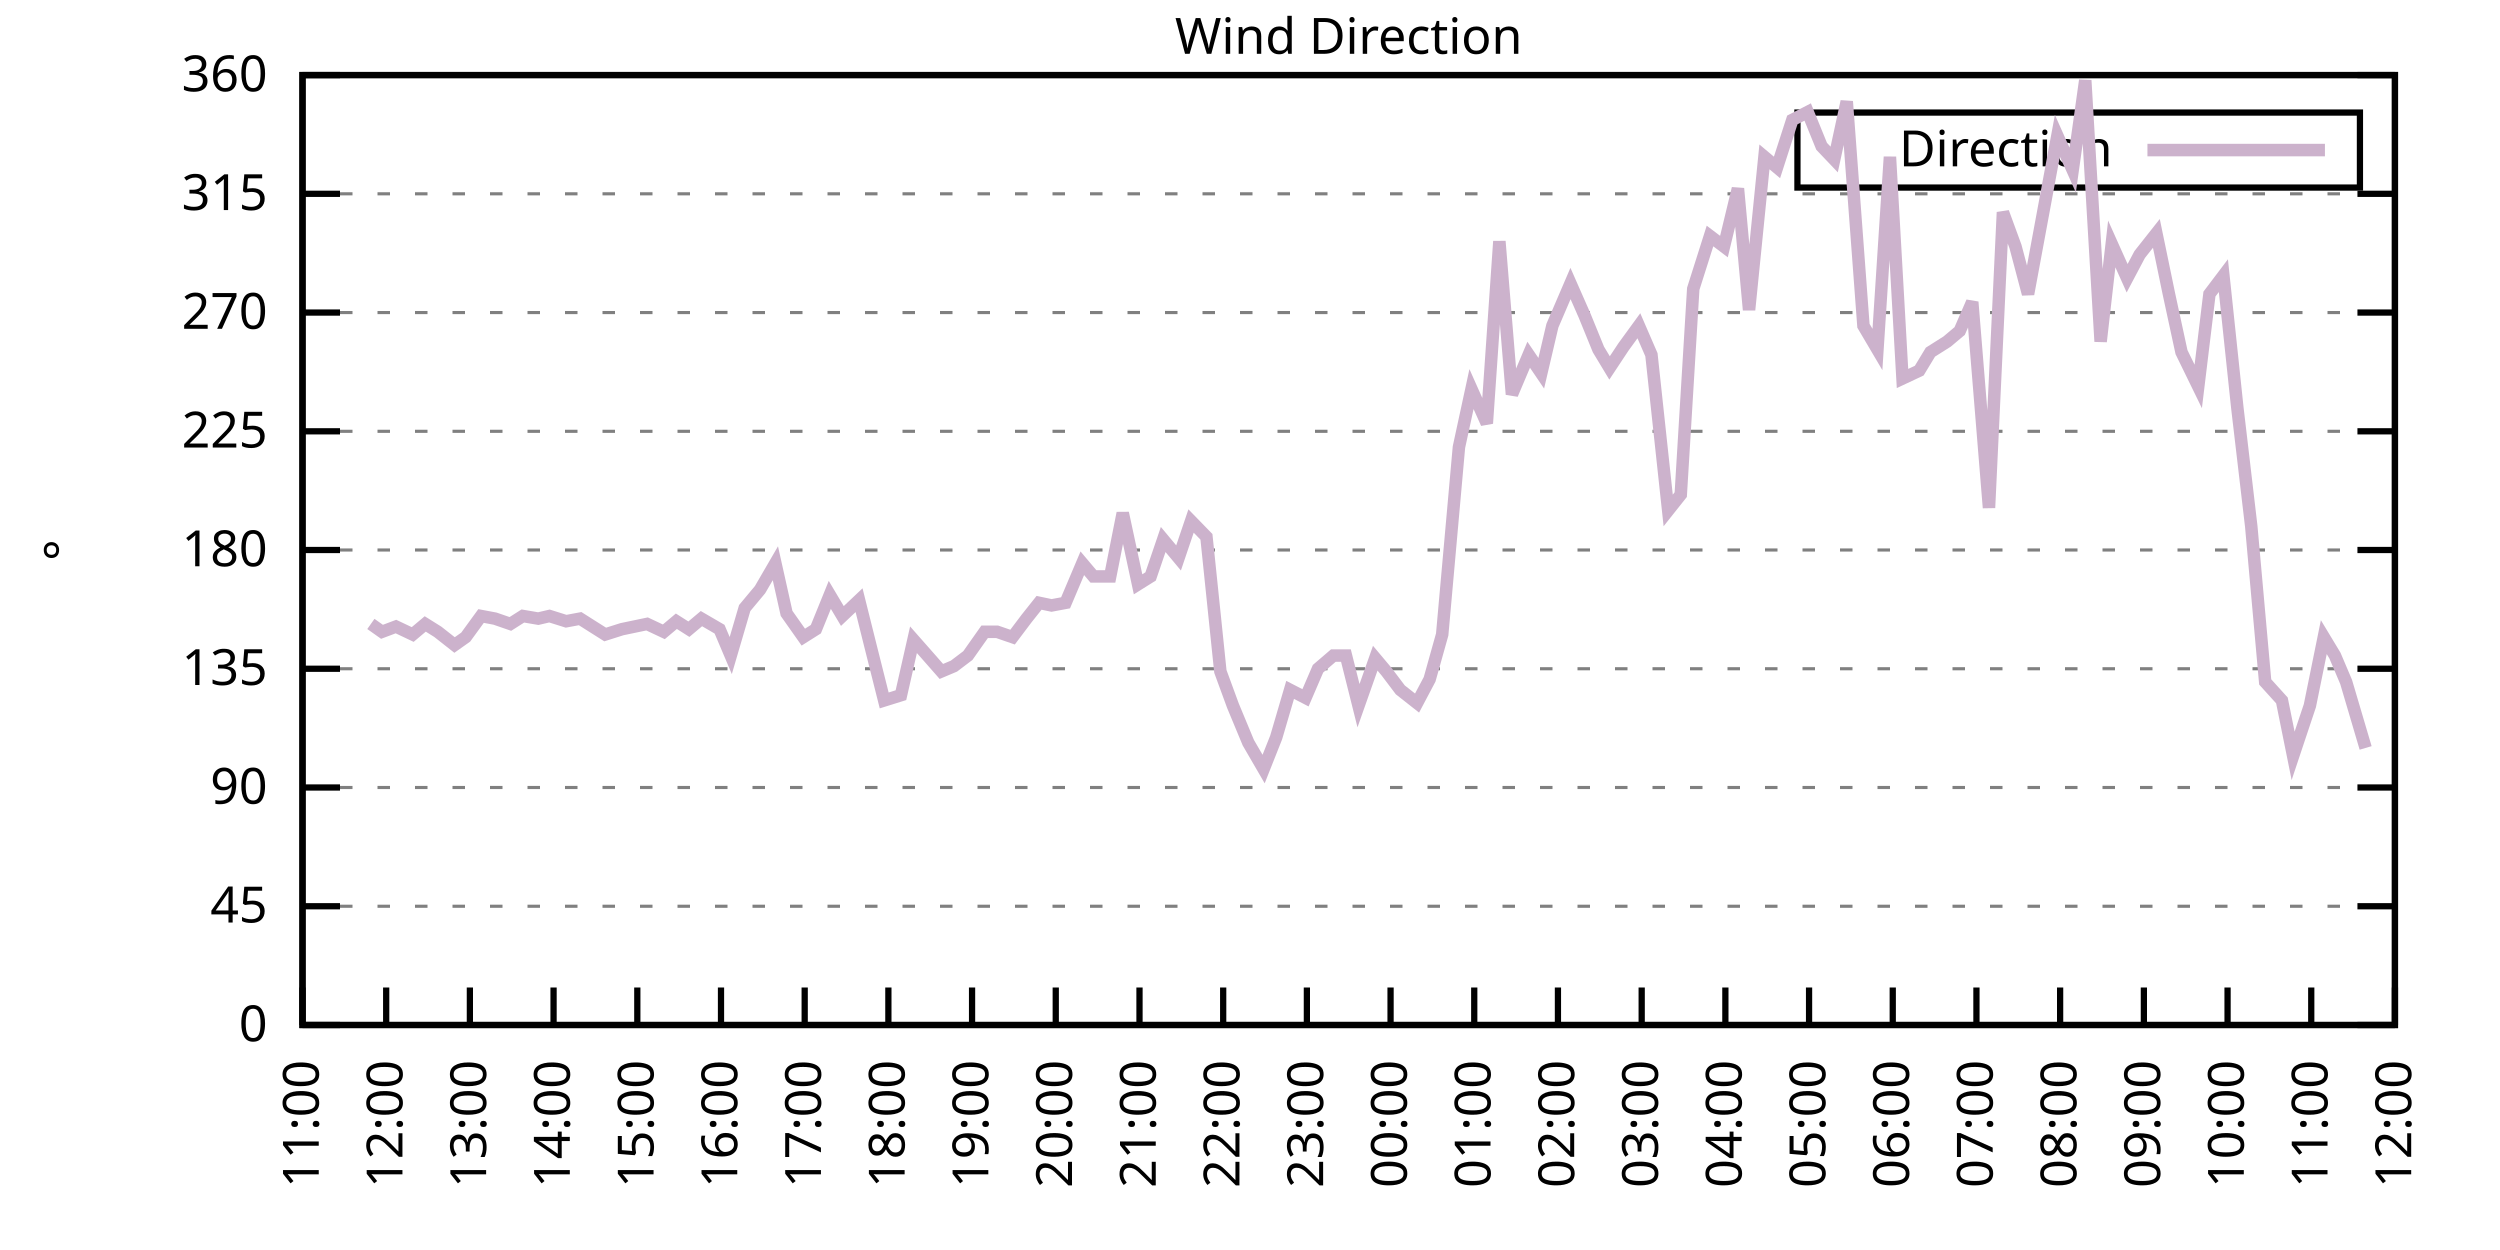
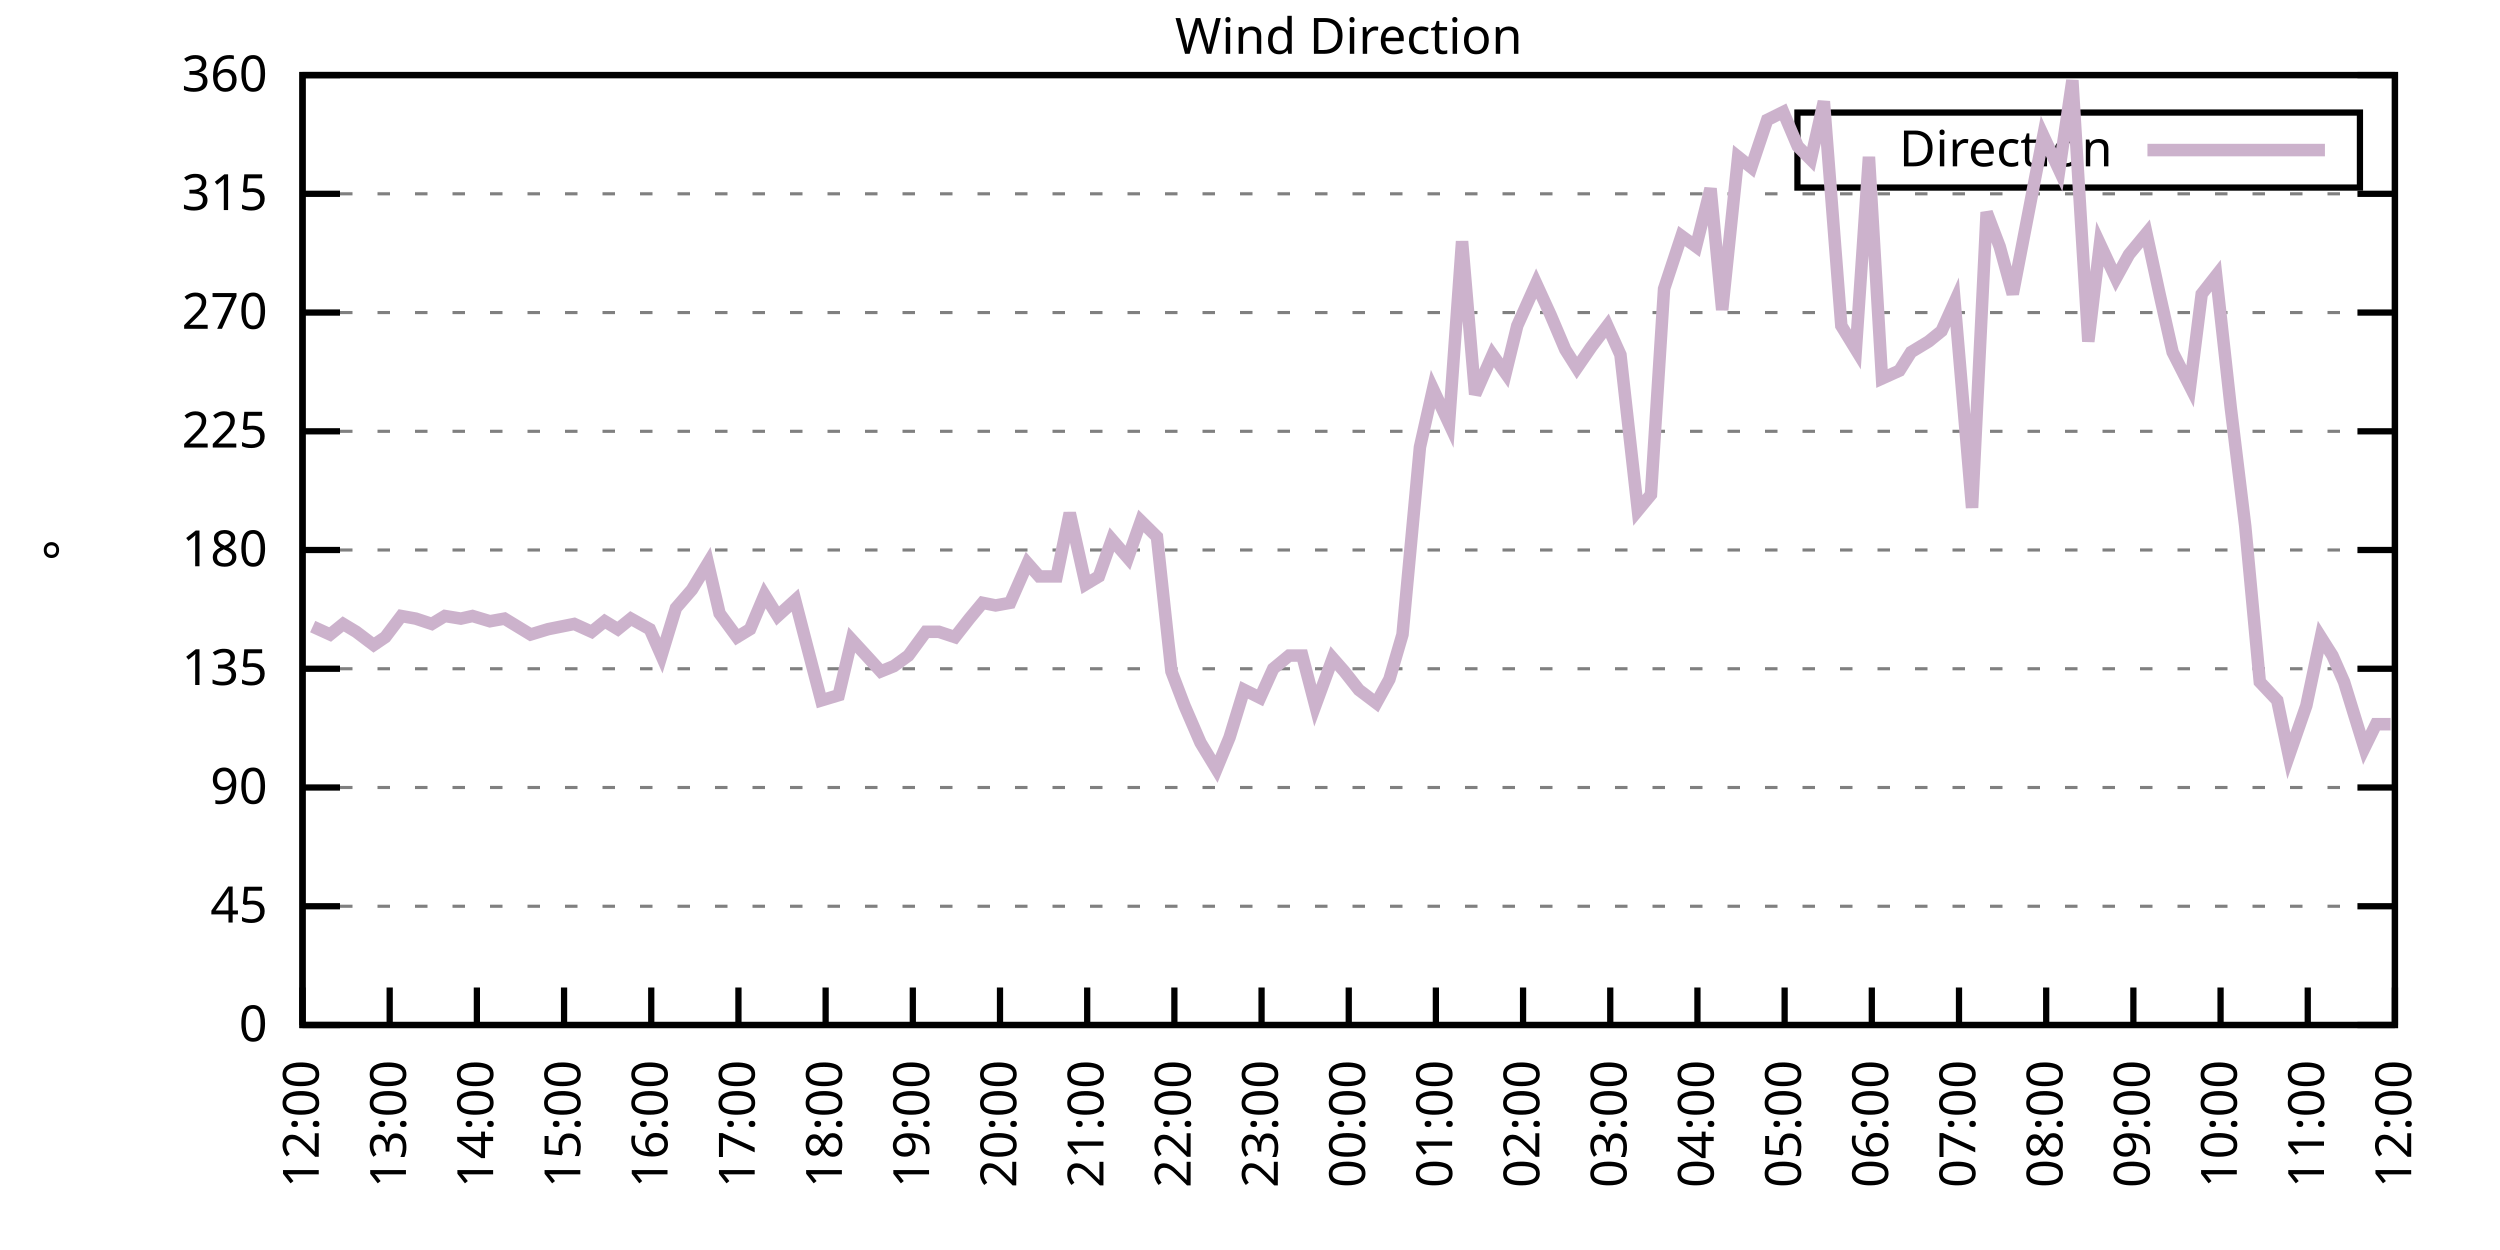
<svg xmlns="http://www.w3.org/2000/svg" xmlns:xlink="http://www.w3.org/1999/xlink" width="400" height="200" viewBox="0 0 400 200">
  <g id="gnuplot_canvas">
    <rect x="0" y="0" width="400" height="200" fill="none" />
    <defs>
      <circle id="gpDot" r="0.5" stroke-width="0.5" stroke="currentColor" />
      <path id="gpPt0" stroke-width="0.333" stroke="currentColor" d="M-1,0 h2 M0,-1 v2" />
      <path id="gpPt1" stroke-width="0.333" stroke="currentColor" d="M-1,-1 L1,1 M1,-1 L-1,1" />
      <path id="gpPt2" stroke-width="0.333" stroke="currentColor" d="M-1,0 L1,0 M0,-1 L0,1 M-1,-1 L1,1 M-1,1 L1,-1" />
      <rect id="gpPt3" stroke-width="0.333" stroke="currentColor" x="-1" y="-1" width="2" height="2" />
      <rect id="gpPt4" stroke-width="0.333" stroke="currentColor" fill="currentColor" x="-1" y="-1" width="2" height="2" />
      <circle id="gpPt5" stroke-width="0.333" stroke="currentColor" cx="0" cy="0" r="1" />
      <use xlink:href="#gpPt5" id="gpPt6" fill="currentColor" stroke="none" />
      <path id="gpPt7" stroke-width="0.333" stroke="currentColor" d="M0,-1.33 L-1.33,0.67 L1.33,0.67 z" />
      <use xlink:href="#gpPt7" id="gpPt8" fill="currentColor" stroke="none" />
      <use xlink:href="#gpPt7" id="gpPt9" stroke="currentColor" transform="rotate(180)" />
      <use xlink:href="#gpPt9" id="gpPt10" fill="currentColor" stroke="none" />
      <use xlink:href="#gpPt3" id="gpPt11" stroke="currentColor" transform="rotate(45)" />
      <use xlink:href="#gpPt11" id="gpPt12" fill="currentColor" stroke="none" />
      <path id="gpPt13" stroke-width="0.333" stroke="currentColor" d="M0,1.330 L1.265,0.411 L0.782,-1.067 L-0.782,-1.076 L-1.265,0.411 z" />
      <use xlink:href="#gpPt13" id="gpPt14" fill="currentColor" stroke="none" />
      <filter id="textbox" filterUnits="objectBoundingBox" x="0" y="0" height="1" width="1">
        <feFlood flood-color="white" flood-opacity="1" result="bgnd" />
        <feComposite in="SourceGraphic" in2="bgnd" operator="atop" />
      </filter>
      <filter id="greybox" filterUnits="objectBoundingBox" x="0" y="0" height="1" width="1">
        <feFlood flood-color="lightgrey" flood-opacity="1" result="grey" />
        <feComposite in="SourceGraphic" in2="grey" operator="atop" />
      </filter>
    </defs>
    <g fill="none" color="white" stroke="currentColor" stroke-width="1.00" stroke-linecap="butt" stroke-linejoin="miter">
</g>
    <g fill="none" color="black" stroke="currentColor" stroke-width="1.00" stroke-linecap="butt" stroke-linejoin="miter">
      <g stroke="none" shape-rendering="crispEdges">
        <polygon fill="rgb(255, 255, 255)" points="48.40,164.00 383.18,164.00 383.18,12.02 48.40,12.02 " />
      </g>
    </g>
    <g fill="none" color="black" stroke="currentColor" stroke-width="1.00" stroke-linecap="butt" stroke-linejoin="miter">
</g>
    <g fill="none" color="black" stroke="black" stroke-width="0.50" stroke-linecap="butt" stroke-linejoin="miter">
</g>
    <g fill="none" color="gray" stroke="currentColor" stroke-width="0.50" stroke-linecap="butt" stroke-linejoin="miter">
      <path stroke="gray" stroke-dasharray="2,4" class="gridline" d="M48.40,164.00 L383.19,164.00  " />
    </g>
    <g fill="none" color="gray" stroke="gray" stroke-width="1.00" stroke-linecap="butt" stroke-linejoin="miter">
</g>
    <g fill="none" color="black" stroke="currentColor" stroke-width="1.00" stroke-linecap="butt" stroke-linejoin="miter">
      <path stroke="black" d="M48.40,164.00 L54.40,164.00 M383.19,164.00 L377.19,164.00  " />
      <g transform="translate(42.80,166.60)" stroke="none" fill="black" font-family="Sans" font-size="8.00" text-anchor="end">
        <text>
          <tspan font-family="Sans"> 0</tspan>
        </text>
      </g>
    </g>
    <g fill="none" color="black" stroke="currentColor" stroke-width="1.00" stroke-linecap="butt" stroke-linejoin="miter">
</g>
    <g fill="none" color="black" stroke="black" stroke-width="0.50" stroke-linecap="butt" stroke-linejoin="miter">
</g>
    <g fill="none" color="gray" stroke="currentColor" stroke-width="0.50" stroke-linecap="butt" stroke-linejoin="miter">
      <path stroke="gray" stroke-dasharray="2,4" class="gridline" d="M48.40,145.00 L383.19,145.00  " />
    </g>
    <g fill="none" color="gray" stroke="gray" stroke-width="1.00" stroke-linecap="butt" stroke-linejoin="miter">
</g>
    <g fill="none" color="black" stroke="currentColor" stroke-width="1.00" stroke-linecap="butt" stroke-linejoin="miter">
      <path stroke="black" d="M48.40,145.00 L54.40,145.00 M383.19,145.00 L377.19,145.00  " />
      <g transform="translate(42.80,147.60)" stroke="none" fill="black" font-family="Sans" font-size="8.00" text-anchor="end">
        <text>
          <tspan font-family="Sans"> 45</tspan>
        </text>
      </g>
    </g>
    <g fill="none" color="black" stroke="currentColor" stroke-width="1.00" stroke-linecap="butt" stroke-linejoin="miter">
</g>
    <g fill="none" color="black" stroke="black" stroke-width="0.50" stroke-linecap="butt" stroke-linejoin="miter">
</g>
    <g fill="none" color="gray" stroke="currentColor" stroke-width="0.50" stroke-linecap="butt" stroke-linejoin="miter">
      <path stroke="gray" stroke-dasharray="2,4" class="gridline" d="M48.40,126.00 L383.19,126.00  " />
    </g>
    <g fill="none" color="gray" stroke="gray" stroke-width="1.00" stroke-linecap="butt" stroke-linejoin="miter">
</g>
    <g fill="none" color="black" stroke="currentColor" stroke-width="1.00" stroke-linecap="butt" stroke-linejoin="miter">
      <path stroke="black" d="M48.40,126.00 L54.40,126.00 M383.19,126.00 L377.19,126.00  " />
      <g transform="translate(42.80,128.60)" stroke="none" fill="black" font-family="Sans" font-size="8.00" text-anchor="end">
        <text>
          <tspan font-family="Sans"> 90</tspan>
        </text>
      </g>
    </g>
    <g fill="none" color="black" stroke="currentColor" stroke-width="1.00" stroke-linecap="butt" stroke-linejoin="miter">
</g>
    <g fill="none" color="black" stroke="black" stroke-width="0.50" stroke-linecap="butt" stroke-linejoin="miter">
</g>
    <g fill="none" color="gray" stroke="currentColor" stroke-width="0.50" stroke-linecap="butt" stroke-linejoin="miter">
      <path stroke="gray" stroke-dasharray="2,4" class="gridline" d="M48.40,107.00 L383.19,107.00  " />
    </g>
    <g fill="none" color="gray" stroke="gray" stroke-width="1.00" stroke-linecap="butt" stroke-linejoin="miter">
</g>
    <g fill="none" color="black" stroke="currentColor" stroke-width="1.00" stroke-linecap="butt" stroke-linejoin="miter">
      <path stroke="black" d="M48.40,107.00 L54.40,107.00 M383.19,107.00 L377.19,107.00  " />
      <g transform="translate(42.80,109.60)" stroke="none" fill="black" font-family="Sans" font-size="8.00" text-anchor="end">
        <text>
          <tspan font-family="Sans"> 135</tspan>
        </text>
      </g>
    </g>
    <g fill="none" color="black" stroke="currentColor" stroke-width="1.00" stroke-linecap="butt" stroke-linejoin="miter">
</g>
    <g fill="none" color="black" stroke="black" stroke-width="0.50" stroke-linecap="butt" stroke-linejoin="miter">
</g>
    <g fill="none" color="gray" stroke="currentColor" stroke-width="0.50" stroke-linecap="butt" stroke-linejoin="miter">
      <path stroke="gray" stroke-dasharray="2,4" class="gridline" d="M48.40,88.00 L383.19,88.00  " />
    </g>
    <g fill="none" color="gray" stroke="gray" stroke-width="1.00" stroke-linecap="butt" stroke-linejoin="miter">
</g>
    <g fill="none" color="black" stroke="currentColor" stroke-width="1.00" stroke-linecap="butt" stroke-linejoin="miter">
      <path stroke="black" d="M48.40,88.00 L54.40,88.00 M383.19,88.00 L377.19,88.00  " />
      <g transform="translate(42.80,90.60)" stroke="none" fill="black" font-family="Sans" font-size="8.00" text-anchor="end">
        <text>
          <tspan font-family="Sans"> 180</tspan>
        </text>
      </g>
    </g>
    <g fill="none" color="black" stroke="currentColor" stroke-width="1.00" stroke-linecap="butt" stroke-linejoin="miter">
</g>
    <g fill="none" color="black" stroke="black" stroke-width="0.50" stroke-linecap="butt" stroke-linejoin="miter">
</g>
    <g fill="none" color="gray" stroke="currentColor" stroke-width="0.50" stroke-linecap="butt" stroke-linejoin="miter">
      <path stroke="gray" stroke-dasharray="2,4" class="gridline" d="M48.40,69.01 L383.19,69.01  " />
    </g>
    <g fill="none" color="gray" stroke="gray" stroke-width="1.00" stroke-linecap="butt" stroke-linejoin="miter">
</g>
    <g fill="none" color="black" stroke="currentColor" stroke-width="1.00" stroke-linecap="butt" stroke-linejoin="miter">
      <path stroke="black" d="M48.40,69.01 L54.40,69.01 M383.19,69.01 L377.19,69.01  " />
      <g transform="translate(42.80,71.61)" stroke="none" fill="black" font-family="Sans" font-size="8.00" text-anchor="end">
        <text>
          <tspan font-family="Sans"> 225</tspan>
        </text>
      </g>
    </g>
    <g fill="none" color="black" stroke="currentColor" stroke-width="1.00" stroke-linecap="butt" stroke-linejoin="miter">
</g>
    <g fill="none" color="black" stroke="black" stroke-width="0.50" stroke-linecap="butt" stroke-linejoin="miter">
</g>
    <g fill="none" color="gray" stroke="currentColor" stroke-width="0.50" stroke-linecap="butt" stroke-linejoin="miter">
      <path stroke="gray" stroke-dasharray="2,4" class="gridline" d="M48.40,50.01 L383.19,50.01  " />
    </g>
    <g fill="none" color="gray" stroke="gray" stroke-width="1.00" stroke-linecap="butt" stroke-linejoin="miter">
</g>
    <g fill="none" color="black" stroke="currentColor" stroke-width="1.00" stroke-linecap="butt" stroke-linejoin="miter">
      <path stroke="black" d="M48.40,50.01 L54.40,50.01 M383.19,50.01 L377.19,50.01  " />
      <g transform="translate(42.80,52.61)" stroke="none" fill="black" font-family="Sans" font-size="8.00" text-anchor="end">
        <text>
          <tspan font-family="Sans"> 270</tspan>
        </text>
      </g>
    </g>
    <g fill="none" color="black" stroke="currentColor" stroke-width="1.00" stroke-linecap="butt" stroke-linejoin="miter">
</g>
    <g fill="none" color="black" stroke="black" stroke-width="0.50" stroke-linecap="butt" stroke-linejoin="miter">
</g>
    <g fill="none" color="gray" stroke="currentColor" stroke-width="0.50" stroke-linecap="butt" stroke-linejoin="miter">
      <path stroke="gray" stroke-dasharray="2,4" class="gridline" d="M48.40,31.01 L383.19,31.01  " />
    </g>
    <g fill="none" color="gray" stroke="gray" stroke-width="1.00" stroke-linecap="butt" stroke-linejoin="miter">
</g>
    <g fill="none" color="black" stroke="currentColor" stroke-width="1.00" stroke-linecap="butt" stroke-linejoin="miter">
      <path stroke="black" d="M48.40,31.01 L54.40,31.01 M383.19,31.01 L377.19,31.01  " />
      <g transform="translate(42.80,33.61)" stroke="none" fill="black" font-family="Sans" font-size="8.00" text-anchor="end">
        <text>
          <tspan font-family="Sans"> 315</tspan>
        </text>
      </g>
    </g>
    <g fill="none" color="black" stroke="currentColor" stroke-width="1.00" stroke-linecap="butt" stroke-linejoin="miter">
</g>
    <g fill="none" color="black" stroke="black" stroke-width="0.50" stroke-linecap="butt" stroke-linejoin="miter">
</g>
    <g fill="none" color="gray" stroke="currentColor" stroke-width="0.50" stroke-linecap="butt" stroke-linejoin="miter">
      <path stroke="gray" stroke-dasharray="2,4" class="gridline" d="M48.40,12.01 L383.19,12.01  " />
    </g>
    <g fill="none" color="gray" stroke="gray" stroke-width="1.00" stroke-linecap="butt" stroke-linejoin="miter">
</g>
    <g fill="none" color="black" stroke="currentColor" stroke-width="1.00" stroke-linecap="butt" stroke-linejoin="miter">
      <path stroke="black" d="M48.40,12.01 L54.40,12.01 M383.19,12.01 L377.19,12.01  " />
      <g transform="translate(42.80,14.61)" stroke="none" fill="black" font-family="Sans" font-size="8.00" text-anchor="end">
        <text>
          <tspan font-family="Sans"> 360</tspan>
        </text>
      </g>
    </g>
    <g fill="none" color="black" stroke="currentColor" stroke-width="1.00" stroke-linecap="butt" stroke-linejoin="miter">
      <path stroke="black" d="M48.40,164.00 L48.40,158.00  " />
      <g transform="translate(51.00,169.60) rotate(270.00)" stroke="none" fill="black" font-family="Sans" font-size="8.00" text-anchor="end">
        <text>
-           <tspan font-family="Sans">11:00</tspan>
-         </text>
-       </g>
-     </g>
-     <g fill="none" color="black" stroke="currentColor" stroke-width="1.00" stroke-linecap="butt" stroke-linejoin="miter">
-       <path stroke="black" d="M61.79,164.00 L61.79,158.00  " />
-       <g transform="translate(64.39,169.60) rotate(270.00)" stroke="none" fill="black" font-family="Sans" font-size="8.00" text-anchor="end">
-         <text>
          <tspan font-family="Sans">12:00</tspan>
        </text>
      </g>
    </g>
    <g fill="none" color="black" stroke="currentColor" stroke-width="1.00" stroke-linecap="butt" stroke-linejoin="miter">
-       <path stroke="black" d="M75.18,164.00 L75.18,158.00  " />
-       <g transform="translate(77.78,169.60) rotate(270.00)" stroke="none" fill="black" font-family="Sans" font-size="8.00" text-anchor="end">
+       <path stroke="black" d="M62.35,164.00 L62.35,158.00  " />
+       <g transform="translate(64.95,169.60) rotate(270.00)" stroke="none" fill="black" font-family="Sans" font-size="8.00" text-anchor="end">
        <text>
          <tspan font-family="Sans">13:00</tspan>
        </text>
      </g>
    </g>
    <g fill="none" color="black" stroke="currentColor" stroke-width="1.00" stroke-linecap="butt" stroke-linejoin="miter">
-       <path stroke="black" d="M88.57,164.00 L88.57,158.00  " />
-       <g transform="translate(91.17,169.60) rotate(270.00)" stroke="none" fill="black" font-family="Sans" font-size="8.00" text-anchor="end">
+       <path stroke="black" d="M76.30,164.00 L76.30,158.00  " />
+       <g transform="translate(78.90,169.60) rotate(270.00)" stroke="none" fill="black" font-family="Sans" font-size="8.00" text-anchor="end">
        <text>
          <tspan font-family="Sans">14:00</tspan>
        </text>
      </g>
    </g>
    <g fill="none" color="black" stroke="currentColor" stroke-width="1.00" stroke-linecap="butt" stroke-linejoin="miter">
-       <path stroke="black" d="M101.97,164.00 L101.97,158.00  " />
-       <g transform="translate(104.57,169.60) rotate(270.00)" stroke="none" fill="black" font-family="Sans" font-size="8.00" text-anchor="end">
+       <path stroke="black" d="M90.25,164.00 L90.25,158.00  " />
+       <g transform="translate(92.85,169.60) rotate(270.00)" stroke="none" fill="black" font-family="Sans" font-size="8.00" text-anchor="end">
        <text>
          <tspan font-family="Sans">15:00</tspan>
        </text>
      </g>
    </g>
    <g fill="none" color="black" stroke="currentColor" stroke-width="1.00" stroke-linecap="butt" stroke-linejoin="miter">
-       <path stroke="black" d="M115.36,164.00 L115.36,158.00  " />
-       <g transform="translate(117.96,169.60) rotate(270.00)" stroke="none" fill="black" font-family="Sans" font-size="8.00" text-anchor="end">
+       <path stroke="black" d="M104.20,164.00 L104.20,158.00  " />
+       <g transform="translate(106.80,169.60) rotate(270.00)" stroke="none" fill="black" font-family="Sans" font-size="8.00" text-anchor="end">
        <text>
          <tspan font-family="Sans">16:00</tspan>
        </text>
      </g>
    </g>
    <g fill="none" color="black" stroke="currentColor" stroke-width="1.00" stroke-linecap="butt" stroke-linejoin="miter">
-       <path stroke="black" d="M128.75,164.00 L128.75,158.00  " />
-       <g transform="translate(131.35,169.60) rotate(270.00)" stroke="none" fill="black" font-family="Sans" font-size="8.00" text-anchor="end">
+       <path stroke="black" d="M118.15,164.00 L118.15,158.00  " />
+       <g transform="translate(120.75,169.60) rotate(270.00)" stroke="none" fill="black" font-family="Sans" font-size="8.00" text-anchor="end">
        <text>
          <tspan font-family="Sans">17:00</tspan>
        </text>
      </g>
    </g>
    <g fill="none" color="black" stroke="currentColor" stroke-width="1.00" stroke-linecap="butt" stroke-linejoin="miter">
-       <path stroke="black" d="M142.14,164.00 L142.14,158.00  " />
-       <g transform="translate(144.74,169.60) rotate(270.00)" stroke="none" fill="black" font-family="Sans" font-size="8.00" text-anchor="end">
+       <path stroke="black" d="M132.10,164.00 L132.10,158.00  " />
+       <g transform="translate(134.70,169.60) rotate(270.00)" stroke="none" fill="black" font-family="Sans" font-size="8.00" text-anchor="end">
        <text>
          <tspan font-family="Sans">18:00</tspan>
        </text>
      </g>
    </g>
    <g fill="none" color="black" stroke="currentColor" stroke-width="1.00" stroke-linecap="butt" stroke-linejoin="miter">
-       <path stroke="black" d="M155.53,164.00 L155.53,158.00  " />
-       <g transform="translate(158.13,169.60) rotate(270.00)" stroke="none" fill="black" font-family="Sans" font-size="8.00" text-anchor="end">
+       <path stroke="black" d="M146.05,164.00 L146.05,158.00  " />
+       <g transform="translate(148.65,169.60) rotate(270.00)" stroke="none" fill="black" font-family="Sans" font-size="8.00" text-anchor="end">
        <text>
          <tspan font-family="Sans">19:00</tspan>
        </text>
      </g>
    </g>
    <g fill="none" color="black" stroke="currentColor" stroke-width="1.00" stroke-linecap="butt" stroke-linejoin="miter">
-       <path stroke="black" d="M168.92,164.00 L168.92,158.00  " />
-       <g transform="translate(171.52,169.60) rotate(270.00)" stroke="none" fill="black" font-family="Sans" font-size="8.00" text-anchor="end">
+       <path stroke="black" d="M160.00,164.00 L160.00,158.00  " />
+       <g transform="translate(162.60,169.60) rotate(270.00)" stroke="none" fill="black" font-family="Sans" font-size="8.00" text-anchor="end">
        <text>
          <tspan font-family="Sans">20:00</tspan>
        </text>
      </g>
    </g>
    <g fill="none" color="black" stroke="currentColor" stroke-width="1.00" stroke-linecap="butt" stroke-linejoin="miter">
-       <path stroke="black" d="M182.32,164.00 L182.32,158.00  " />
-       <g transform="translate(184.92,169.60) rotate(270.00)" stroke="none" fill="black" font-family="Sans" font-size="8.00" text-anchor="end">
+       <path stroke="black" d="M173.95,164.00 L173.95,158.00  " />
+       <g transform="translate(176.55,169.60) rotate(270.00)" stroke="none" fill="black" font-family="Sans" font-size="8.00" text-anchor="end">
        <text>
          <tspan font-family="Sans">21:00</tspan>
        </text>
      </g>
    </g>
    <g fill="none" color="black" stroke="currentColor" stroke-width="1.00" stroke-linecap="butt" stroke-linejoin="miter">
-       <path stroke="black" d="M195.71,164.00 L195.71,158.00  " />
-       <g transform="translate(198.31,169.60) rotate(270.00)" stroke="none" fill="black" font-family="Sans" font-size="8.00" text-anchor="end">
+       <path stroke="black" d="M187.90,164.00 L187.90,158.00  " />
+       <g transform="translate(190.50,169.60) rotate(270.00)" stroke="none" fill="black" font-family="Sans" font-size="8.00" text-anchor="end">
        <text>
          <tspan font-family="Sans">22:00</tspan>
        </text>
      </g>
    </g>
    <g fill="none" color="black" stroke="currentColor" stroke-width="1.00" stroke-linecap="butt" stroke-linejoin="miter">
-       <path stroke="black" d="M209.10,164.00 L209.10,158.00  " />
-       <g transform="translate(211.70,169.60) rotate(270.00)" stroke="none" fill="black" font-family="Sans" font-size="8.00" text-anchor="end">
+       <path stroke="black" d="M201.85,164.00 L201.85,158.00  " />
+       <g transform="translate(204.45,169.60) rotate(270.00)" stroke="none" fill="black" font-family="Sans" font-size="8.00" text-anchor="end">
        <text>
          <tspan font-family="Sans">23:00</tspan>
        </text>
      </g>
    </g>
    <g fill="none" color="black" stroke="currentColor" stroke-width="1.00" stroke-linecap="butt" stroke-linejoin="miter">
-       <path stroke="black" d="M222.49,164.00 L222.49,158.00  " />
-       <g transform="translate(225.09,169.60) rotate(270.00)" stroke="none" fill="black" font-family="Sans" font-size="8.00" text-anchor="end">
+       <path stroke="black" d="M215.80,164.00 L215.80,158.00  " />
+       <g transform="translate(218.40,169.60) rotate(270.00)" stroke="none" fill="black" font-family="Sans" font-size="8.00" text-anchor="end">
        <text>
          <tspan font-family="Sans">00:00</tspan>
        </text>
      </g>
    </g>
    <g fill="none" color="black" stroke="currentColor" stroke-width="1.00" stroke-linecap="butt" stroke-linejoin="miter">
-       <path stroke="black" d="M235.88,164.00 L235.88,158.00  " />
-       <g transform="translate(238.48,169.60) rotate(270.00)" stroke="none" fill="black" font-family="Sans" font-size="8.00" text-anchor="end">
+       <path stroke="black" d="M229.74,164.00 L229.74,158.00  " />
+       <g transform="translate(232.34,169.60) rotate(270.00)" stroke="none" fill="black" font-family="Sans" font-size="8.00" text-anchor="end">
        <text>
          <tspan font-family="Sans">01:00</tspan>
        </text>
      </g>
    </g>
    <g fill="none" color="black" stroke="currentColor" stroke-width="1.00" stroke-linecap="butt" stroke-linejoin="miter">
-       <path stroke="black" d="M249.27,164.00 L249.27,158.00  " />
-       <g transform="translate(251.87,169.60) rotate(270.00)" stroke="none" fill="black" font-family="Sans" font-size="8.00" text-anchor="end">
+       <path stroke="black" d="M243.69,164.00 L243.69,158.00  " />
+       <g transform="translate(246.29,169.60) rotate(270.00)" stroke="none" fill="black" font-family="Sans" font-size="8.00" text-anchor="end">
        <text>
          <tspan font-family="Sans">02:00</tspan>
        </text>
      </g>
    </g>
    <g fill="none" color="black" stroke="currentColor" stroke-width="1.00" stroke-linecap="butt" stroke-linejoin="miter">
-       <path stroke="black" d="M262.67,164.00 L262.67,158.00  " />
-       <g transform="translate(265.27,169.60) rotate(270.00)" stroke="none" fill="black" font-family="Sans" font-size="8.00" text-anchor="end">
+       <path stroke="black" d="M257.64,164.00 L257.64,158.00  " />
+       <g transform="translate(260.24,169.60) rotate(270.00)" stroke="none" fill="black" font-family="Sans" font-size="8.00" text-anchor="end">
        <text>
          <tspan font-family="Sans">03:00</tspan>
        </text>
      </g>
    </g>
    <g fill="none" color="black" stroke="currentColor" stroke-width="1.00" stroke-linecap="butt" stroke-linejoin="miter">
-       <path stroke="black" d="M276.06,164.00 L276.06,158.00  " />
-       <g transform="translate(278.66,169.60) rotate(270.00)" stroke="none" fill="black" font-family="Sans" font-size="8.00" text-anchor="end">
+       <path stroke="black" d="M271.59,164.00 L271.59,158.00  " />
+       <g transform="translate(274.19,169.60) rotate(270.00)" stroke="none" fill="black" font-family="Sans" font-size="8.00" text-anchor="end">
        <text>
          <tspan font-family="Sans">04:00</tspan>
        </text>
      </g>
    </g>
    <g fill="none" color="black" stroke="currentColor" stroke-width="1.00" stroke-linecap="butt" stroke-linejoin="miter">
-       <path stroke="black" d="M289.45,164.00 L289.45,158.00  " />
-       <g transform="translate(292.05,169.60) rotate(270.00)" stroke="none" fill="black" font-family="Sans" font-size="8.00" text-anchor="end">
+       <path stroke="black" d="M285.54,164.00 L285.54,158.00  " />
+       <g transform="translate(288.14,169.60) rotate(270.00)" stroke="none" fill="black" font-family="Sans" font-size="8.00" text-anchor="end">
        <text>
          <tspan font-family="Sans">05:00</tspan>
        </text>
      </g>
    </g>
    <g fill="none" color="black" stroke="currentColor" stroke-width="1.00" stroke-linecap="butt" stroke-linejoin="miter">
-       <path stroke="black" d="M302.84,164.00 L302.84,158.00  " />
-       <g transform="translate(305.44,169.60) rotate(270.00)" stroke="none" fill="black" font-family="Sans" font-size="8.00" text-anchor="end">
+       <path stroke="black" d="M299.49,164.00 L299.49,158.00  " />
+       <g transform="translate(302.09,169.60) rotate(270.00)" stroke="none" fill="black" font-family="Sans" font-size="8.00" text-anchor="end">
        <text>
          <tspan font-family="Sans">06:00</tspan>
        </text>
      </g>
    </g>
    <g fill="none" color="black" stroke="currentColor" stroke-width="1.00" stroke-linecap="butt" stroke-linejoin="miter">
-       <path stroke="black" d="M316.23,164.00 L316.23,158.00  " />
-       <g transform="translate(318.83,169.60) rotate(270.00)" stroke="none" fill="black" font-family="Sans" font-size="8.00" text-anchor="end">
+       <path stroke="black" d="M313.44,164.00 L313.44,158.00  " />
+       <g transform="translate(316.04,169.60) rotate(270.00)" stroke="none" fill="black" font-family="Sans" font-size="8.00" text-anchor="end">
        <text>
          <tspan font-family="Sans">07:00</tspan>
        </text>
      </g>
    </g>
    <g fill="none" color="black" stroke="currentColor" stroke-width="1.00" stroke-linecap="butt" stroke-linejoin="miter">
-       <path stroke="black" d="M329.62,164.00 L329.62,158.00  " />
-       <g transform="translate(332.22,169.60) rotate(270.00)" stroke="none" fill="black" font-family="Sans" font-size="8.00" text-anchor="end">
+       <path stroke="black" d="M327.39,164.00 L327.39,158.00  " />
+       <g transform="translate(329.99,169.60) rotate(270.00)" stroke="none" fill="black" font-family="Sans" font-size="8.00" text-anchor="end">
        <text>
          <tspan font-family="Sans">08:00</tspan>
        </text>
      </g>
    </g>
    <g fill="none" color="black" stroke="currentColor" stroke-width="1.00" stroke-linecap="butt" stroke-linejoin="miter">
-       <path stroke="black" d="M343.02,164.00 L343.02,158.00  " />
-       <g transform="translate(345.62,169.60) rotate(270.00)" stroke="none" fill="black" font-family="Sans" font-size="8.00" text-anchor="end">
+       <path stroke="black" d="M341.34,164.00 L341.34,158.00  " />
+       <g transform="translate(343.94,169.60) rotate(270.00)" stroke="none" fill="black" font-family="Sans" font-size="8.00" text-anchor="end">
        <text>
          <tspan font-family="Sans">09:00</tspan>
        </text>
      </g>
    </g>
    <g fill="none" color="black" stroke="currentColor" stroke-width="1.00" stroke-linecap="butt" stroke-linejoin="miter">
-       <path stroke="black" d="M356.41,164.00 L356.41,158.00  " />
-       <g transform="translate(359.01,169.60) rotate(270.00)" stroke="none" fill="black" font-family="Sans" font-size="8.00" text-anchor="end">
+       <path stroke="black" d="M355.29,164.00 L355.29,158.00  " />
+       <g transform="translate(357.89,169.60) rotate(270.00)" stroke="none" fill="black" font-family="Sans" font-size="8.00" text-anchor="end">
        <text>
          <tspan font-family="Sans">10:00</tspan>
        </text>
      </g>
    </g>
    <g fill="none" color="black" stroke="currentColor" stroke-width="1.00" stroke-linecap="butt" stroke-linejoin="miter">
-       <path stroke="black" d="M369.80,164.00 L369.80,158.00  " />
-       <g transform="translate(372.40,169.60) rotate(270.00)" stroke="none" fill="black" font-family="Sans" font-size="8.00" text-anchor="end">
+       <path stroke="black" d="M369.24,164.00 L369.24,158.00  " />
+       <g transform="translate(371.84,169.60) rotate(270.00)" stroke="none" fill="black" font-family="Sans" font-size="8.00" text-anchor="end">
        <text>
          <tspan font-family="Sans">11:00</tspan>
        </text>
      </g>
    </g>
    <g fill="none" color="black" stroke="currentColor" stroke-width="1.00" stroke-linecap="butt" stroke-linejoin="miter">
      <path stroke="black" d="M383.19,164.00 L383.19,158.00  " />
      <g transform="translate(385.79,169.60) rotate(270.00)" stroke="none" fill="black" font-family="Sans" font-size="8.00" text-anchor="end">
        <text>
          <tspan font-family="Sans">12:00</tspan>
        </text>
      </g>
    </g>
    <g fill="none" color="black" stroke="currentColor" stroke-width="1.00" stroke-linecap="butt" stroke-linejoin="miter">
</g>
    <g fill="none" color="black" stroke="currentColor" stroke-width="1.00" stroke-linecap="butt" stroke-linejoin="miter">
      <path stroke="black" d="M48.40,12.01 L48.40,164.00 L383.19,164.00 L383.19,12.01 L48.40,12.01 Z  " />
    </g>
    <g fill="none" color="black" stroke="currentColor" stroke-width="1.00" stroke-linecap="butt" stroke-linejoin="miter">
</g>
    <g fill="none" color="black" stroke="currentColor" stroke-width="1.00" stroke-linecap="butt" stroke-linejoin="miter">
      <path stroke="black" d="M287.59,30.01 L287.59,18.01 L377.59,18.01 L377.59,30.01 L287.59,30.01 Z  " />
    </g>
    <g id="Wind_direction_plot_1">
      <g fill="none" color="white" stroke="black" stroke-width="2.00" stroke-linecap="butt" stroke-linejoin="miter">
</g>
      <g fill="none" color="black" stroke="currentColor" stroke-width="2.00" stroke-linecap="butt" stroke-linejoin="miter">
        <g transform="translate(337.99,26.61)" stroke="none" fill="black" font-family="Sans" font-size="8.00" text-anchor="end">
          <text>
            <tspan font-family="Sans">Direction</tspan>
          </text>
        </g>
      </g>
      <g fill="none" color="black" stroke="currentColor" stroke-width="2.00" stroke-linecap="butt" stroke-linejoin="miter">
-         <path stroke="rgb(204, 178, 204)" d="M343.59,24.01 L371.99,24.01 M59.34,99.83 L61.12,101.09 L63.35,100.25 L66.03,101.52 L68.04,99.83 L70.05,101.09   L72.73,103.20 L74.51,101.94 L76.97,98.56 L79.20,98.98 L81.66,99.83 L83.66,98.56 L86.12,98.98 L87.91,98.56   L90.58,99.40 L92.82,98.98 L94.82,100.25 L96.83,101.52 L99.51,100.67 L101.52,100.25 L103.53,99.83 L106.21,101.09   L108.22,99.40 L110.22,100.67 L112.23,98.98 L115.13,100.67 L116.92,104.89 L119.15,97.29 L121.61,94.34 L124.06,90.12   L125.85,98.14 L128.53,101.94 L130.54,100.67 L132.77,95.18 L134.78,98.56 L137.45,96.03 L139.24,103.20 L141.47,112.07   L144.15,111.23 L146.16,102.36 L148.39,104.89 L150.62,107.43 L152.63,106.58 L154.86,104.89 L157.54,101.09 L159.55,101.09   L162.01,101.94 L164.24,98.98 L166.25,96.45 L168.25,96.87 L170.49,96.45 L173.17,90.12 L174.95,92.23 L177.63,92.23   L179.64,82.09 L182.09,93.49 L184.10,92.23 L186.11,86.32 L188.57,89.27 L190.57,83.36 L193.03,85.89 L195.26,107.43   L197.27,112.91 L199.73,118.83 L202.18,123.05 L204.19,117.98 L206.42,110.38 L208.88,111.65 L210.88,107.00 L213.34,104.89   L215.35,104.89 L217.36,112.91 L220.04,105.31 L221.82,107.43 L224.05,110.38 L226.73,112.49 L228.74,108.69 L230.75,101.52   L233.43,71.54 L235.44,62.25 L237.89,67.74 L239.90,38.61 L241.91,63.10 L244.59,56.76 L246.60,59.72 L248.38,52.12   L251.28,45.36 L253.51,50.43 L255.75,55.92 L257.53,58.87 L259.76,55.50 L262.22,52.12 L264.23,56.76 L266.91,81.67   L268.92,79.14 L270.92,46.21 L273.60,37.76 L275.83,39.45 L278.07,30.16 L279.85,49.59 L282.31,25.10 L284.32,26.79   L286.77,19.19 L289.23,17.92 L291.46,23.41 L293.47,25.52 L295.48,16.23 L298.15,52.12 L300.39,55.92 L302.39,25.10   L304.40,60.56 L307.08,59.30 L308.87,56.34 L311.54,54.65 L313.55,52.96 L315.56,48.32 L318.24,81.25 L320.47,33.96   L322.48,39.45 L324.49,47.05 L329.18,21.72 L331.63,27.21 L333.64,12.85 L336.10,54.65 L337.88,39.03 L340.34,44.52   L342.35,40.72 L345.02,37.34 L347.03,47.05 L349.04,56.34 L351.72,61.83 L353.51,47.05 L355.74,44.10 L357.97,65.21   L360.20,84.21 L362.43,109.11 L365.11,112.07 L366.90,120.94 L369.58,112.91 L371.81,101.94 L373.59,104.89 L375.38,109.11   L378.50,119.67  " />
+         <path stroke="rgb(204, 178, 204)" d="M343.59,24.01 L371.99,24.01 M50.03,100.25 L52.82,101.52 L54.91,99.83 L57.00,101.09 L59.79,103.20 L61.65,101.94   L64.21,98.56 L66.53,98.98 L69.09,99.83 L71.18,98.56 L73.74,98.98 L75.60,98.56 L78.39,99.40 L80.72,98.98   L82.81,100.25 L84.90,101.52 L87.69,100.67 L89.78,100.25 L91.88,99.83 L94.67,101.09 L96.76,99.40 L98.85,100.67   L100.94,98.98 L103.97,100.67 L105.83,104.89 L108.15,97.29 L110.71,94.34 L113.27,90.12 L115.13,98.14 L117.92,101.94   L120.01,100.67 L122.33,95.18 L124.43,98.56 L127.22,96.03 L129.08,103.20 L131.40,112.07 L134.19,111.23 L136.28,102.36   L138.61,104.89 L140.93,107.43 L143.02,106.58 L145.35,104.89 L148.14,101.09 L150.23,101.09 L152.79,101.94 L155.11,98.98   L157.21,96.45 L159.30,96.87 L161.62,96.45 L164.41,90.12 L166.27,92.23 L169.06,92.23 L171.16,82.09 L173.71,93.49   L175.81,92.23 L177.90,86.32 L180.46,89.27 L182.55,83.36 L185.11,85.89 L187.43,107.43 L189.52,112.91 L192.08,118.83   L194.64,123.05 L196.73,117.98 L199.06,110.38 L201.61,111.65 L203.71,107.00 L206.26,104.89 L208.36,104.89 L210.45,112.91   L213.24,105.31 L215.10,107.43 L217.42,110.38 L220.21,112.49 L222.30,108.69 L224.40,101.52 L227.19,71.54 L229.28,62.25   L231.84,67.74 L233.93,38.61 L236.02,63.10 L238.81,56.76 L240.90,59.72 L242.76,52.12 L245.79,45.36 L248.11,50.43   L250.44,55.92 L252.30,58.87 L254.62,55.50 L257.18,52.12 L259.27,56.76 L262.06,81.67 L264.15,79.14 L266.25,46.21   L269.04,37.76 L271.36,39.45 L273.69,30.16 L275.55,49.59 L278.10,25.10 L280.20,26.79 L282.75,19.19 L285.31,17.92   L287.64,23.41 L289.73,25.52 L291.82,16.23 L294.61,52.12 L296.94,55.92 L299.03,25.10 L301.12,60.56 L303.91,59.30   L305.77,56.34 L308.56,54.65 L310.65,52.96 L312.74,48.32 L315.53,81.25 L317.86,33.96 L319.95,39.45 L322.04,47.05   L326.93,21.72 L329.48,27.21 L331.58,12.85 L334.13,54.65 L335.99,39.03 L338.55,44.52 L340.64,40.72 L343.43,37.34   L345.53,47.05 L347.62,56.34 L350.41,61.83 L352.27,47.05 L354.59,44.10 L356.92,65.21 L359.24,84.21 L361.57,109.11   L364.36,112.07 L366.22,120.94 L369.01,112.91 L371.33,101.94 L373.19,104.89 L375.05,109.11 L378.31,119.67 L380.17,115.87   L382.49,115.87  " />
      </g>
    </g>
    <g fill="none" color="black" stroke="currentColor" stroke-width="2.00" stroke-linecap="butt" stroke-linejoin="miter">
</g>
    <g fill="none" color="black" stroke="black" stroke-width="1.00" stroke-linecap="butt" stroke-linejoin="miter">
</g>
    <g fill="none" color="black" stroke="currentColor" stroke-width="1.00" stroke-linecap="butt" stroke-linejoin="miter">
      <path stroke="black" d="M48.40,12.01 L48.40,164.00 L383.19,164.00 L383.19,12.01 L48.40,12.01 Z  " />
      <g transform="translate(12.80,88.01) rotate(270.00)" stroke="none" fill="black" font-family="Sans" font-size="8.00" text-anchor="middle">
        <text>
          <tspan font-family="Sans">°</tspan>
        </text>
      </g>
    </g>
    <g fill="none" color="black" stroke="currentColor" stroke-width="1.00" stroke-linecap="butt" stroke-linejoin="miter">
</g>
    <g fill="none" color="black" stroke="currentColor" stroke-width="1.00" stroke-linecap="butt" stroke-linejoin="miter">
      <g transform="translate(215.79,8.61)" stroke="none" fill="black" font-family="Sans" font-size="8.00" text-anchor="middle">
        <text>
          <tspan font-family="Sans">Wind Direction</tspan>
        </text>
      </g>
    </g>
    <g fill="none" color="black" stroke="currentColor" stroke-width="1.00" stroke-linecap="butt" stroke-linejoin="miter">
</g>
  </g>
</svg>
